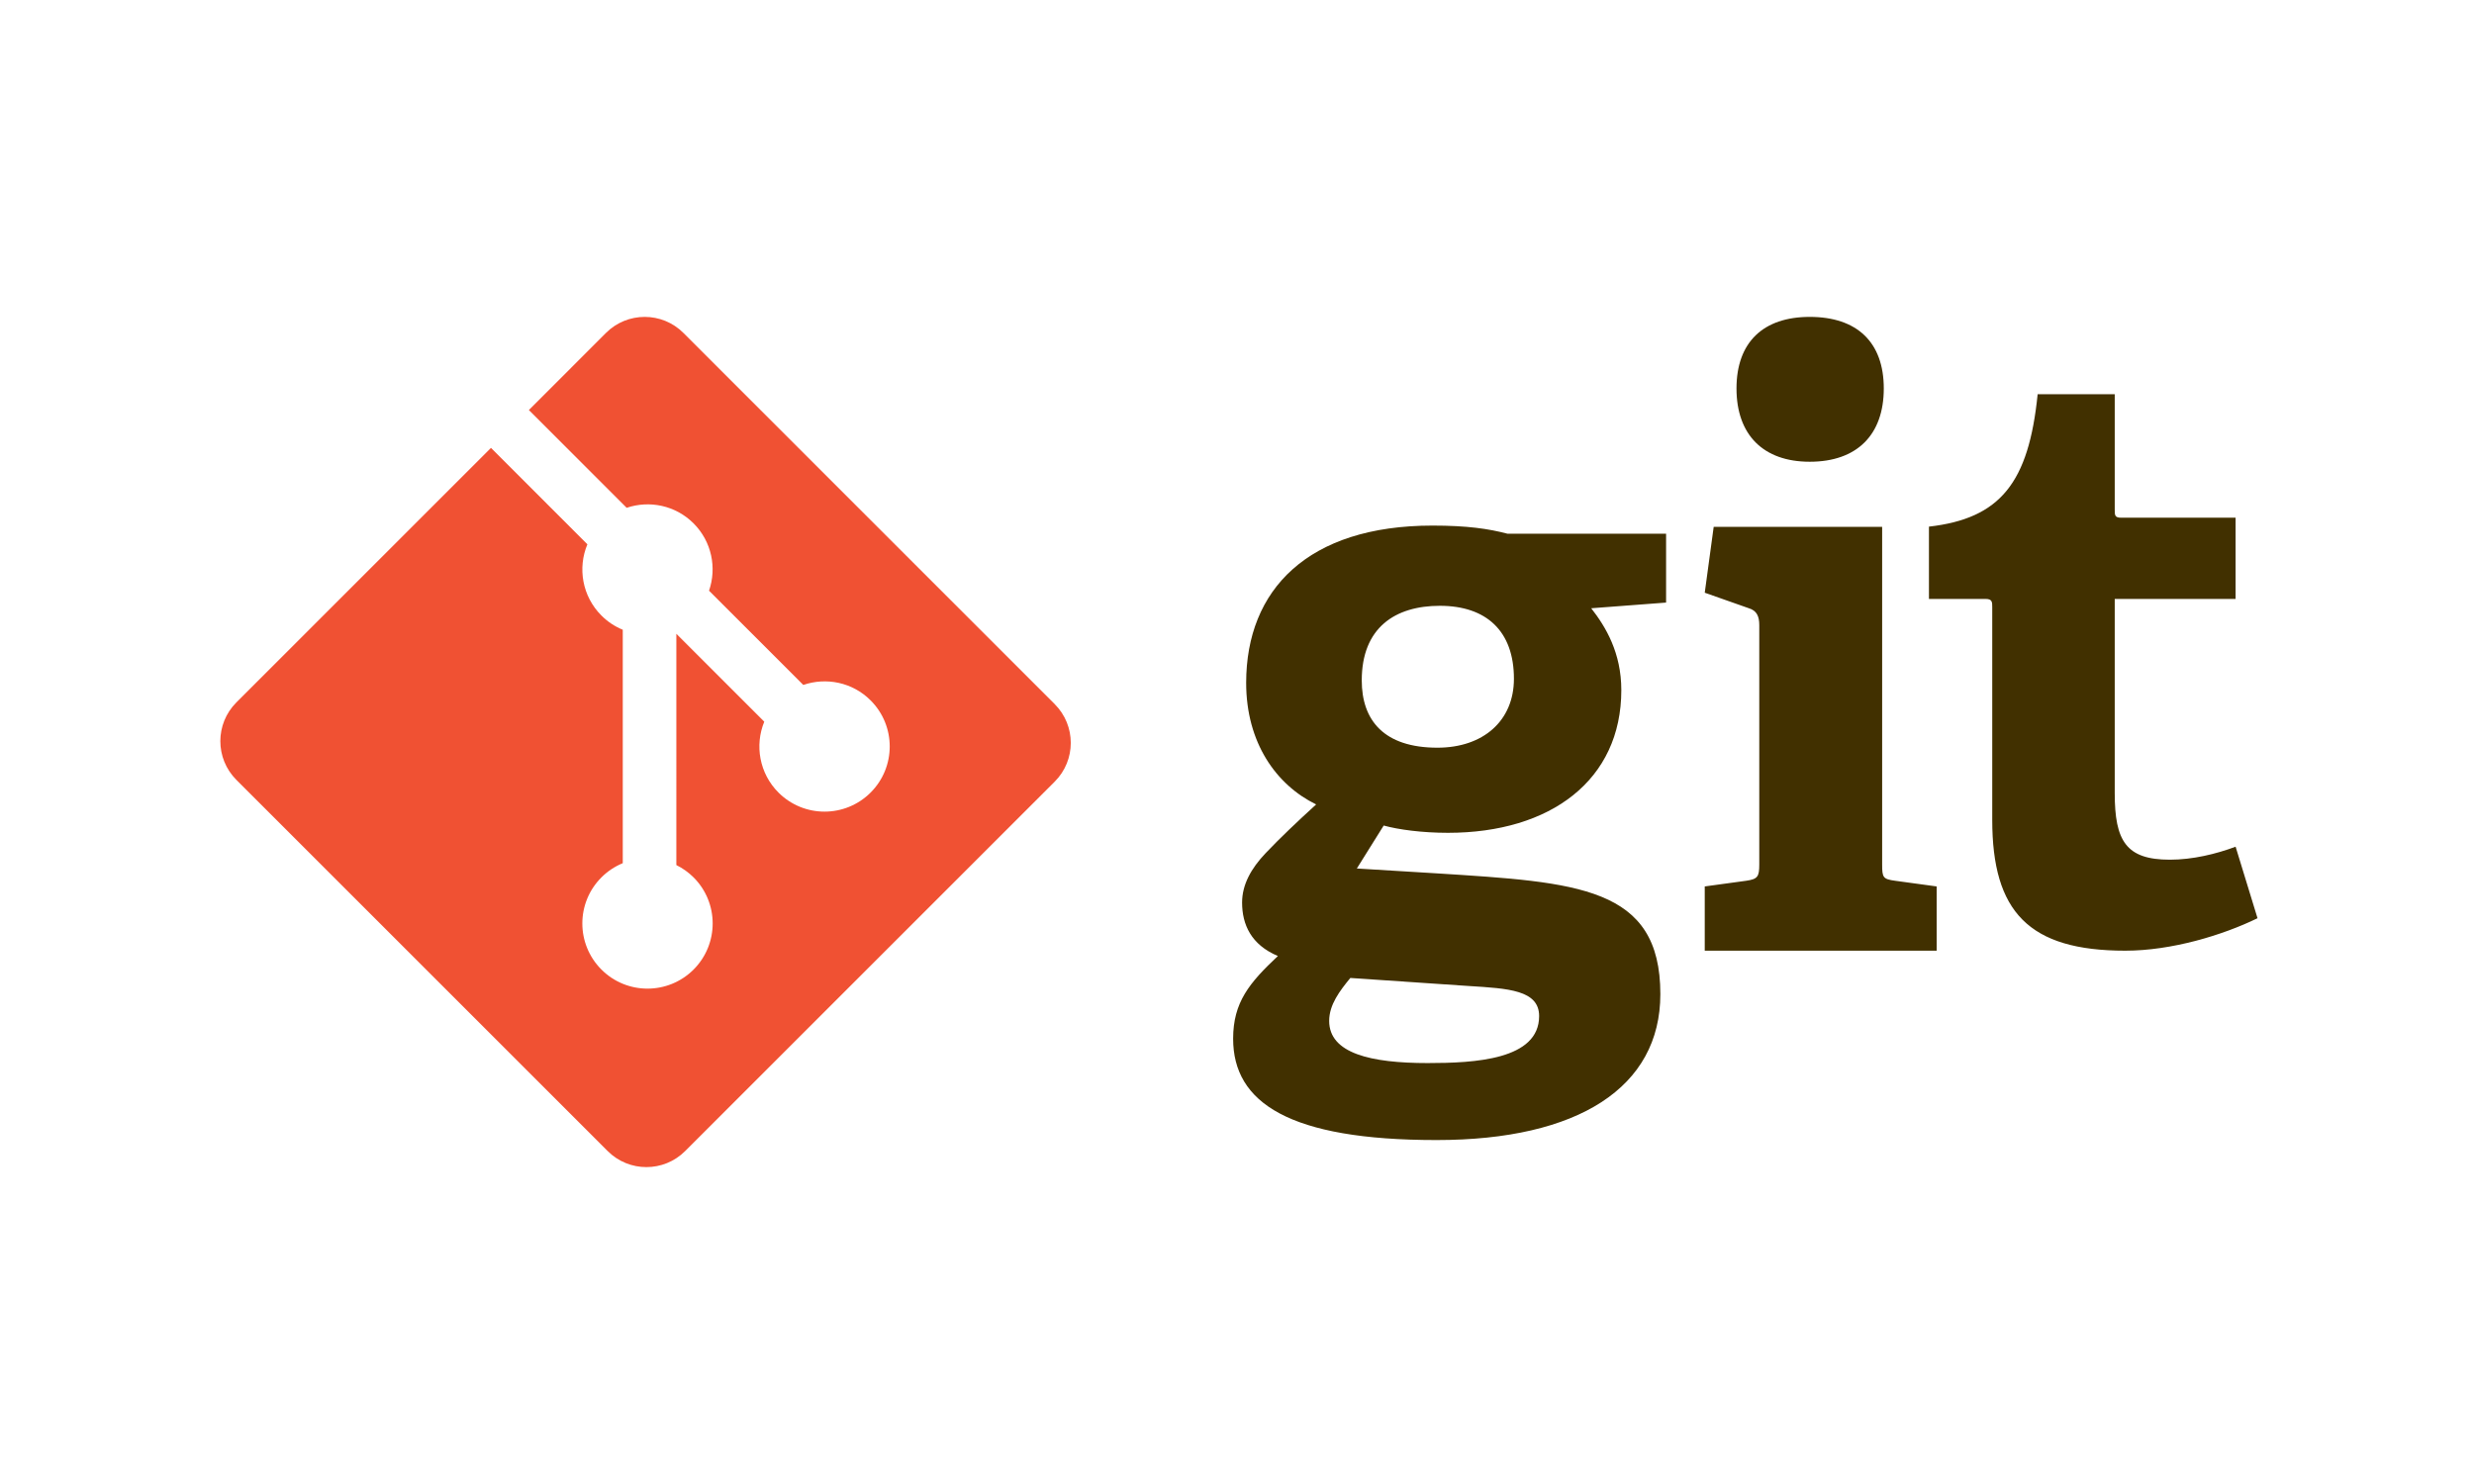
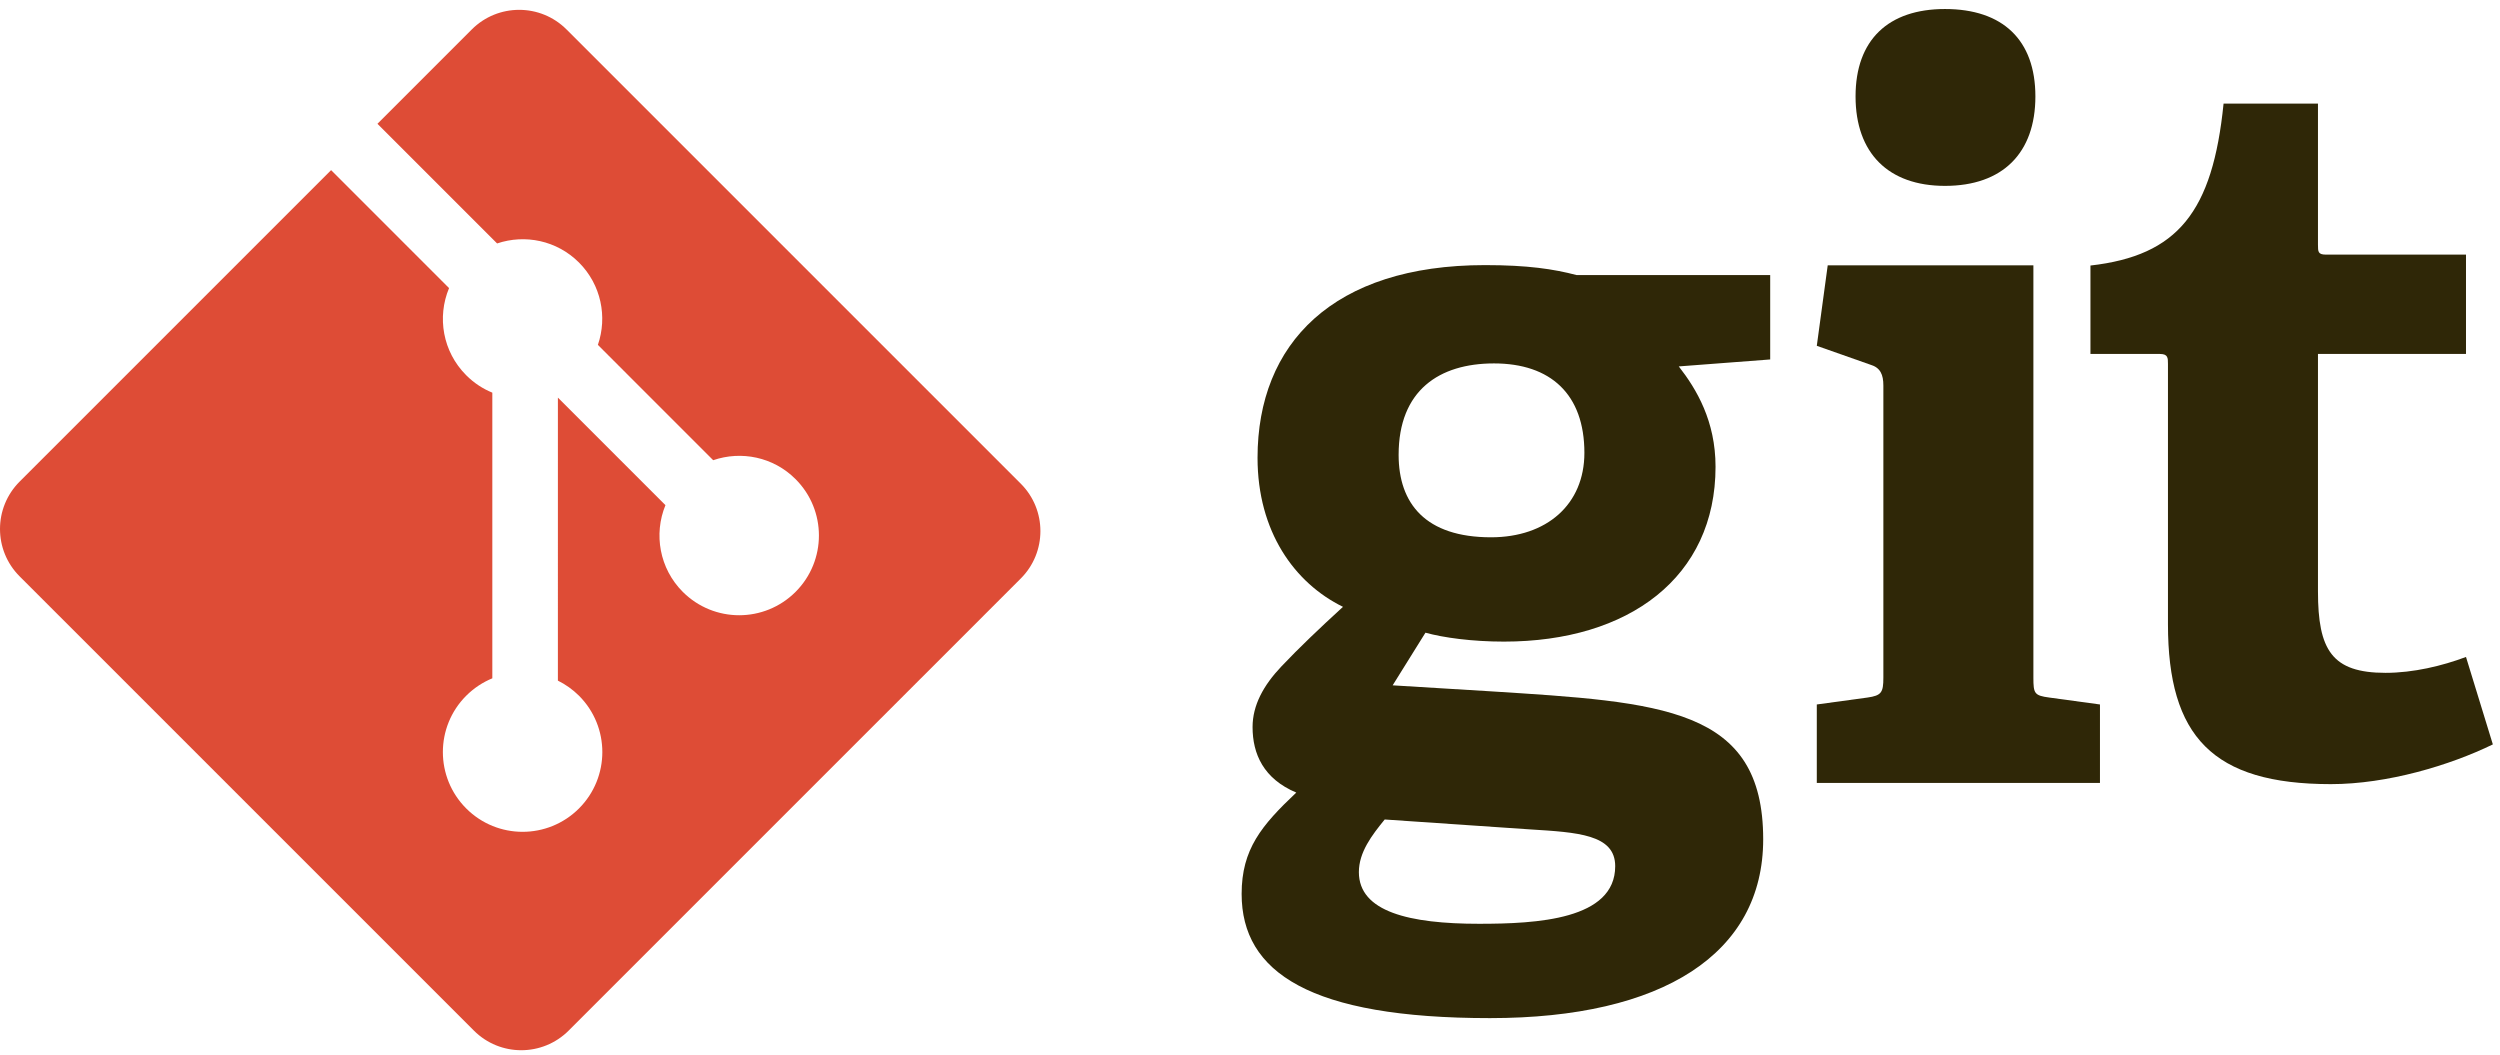
- <svg xmlns="http://www.w3.org/2000/svg" viewBox="0 0 640 384">
-   <g fill-rule="nonzero" fill="none">
-     <path d="M372.48 156.756c-11.582 0-20.207 5.667-20.207 19.306 0 10.276 5.685 17.41 19.584 17.41 11.78 0 19.78-6.917 19.78-17.834 0-12.372-7.16-18.881-19.157-18.881v-.001zm-23.164 96.3c-2.74 3.351-5.471 6.913-5.471 11.116 0 8.384 10.73 10.908 25.47 10.908 12.21 0 28.843-.853 28.843-12.165 0-6.724-8.002-7.14-18.113-7.772l-30.73-2.087h.001zm62.313-95.666c3.784 4.827 7.79 11.541 7.79 21.19 0 23.285-18.317 36.92-44.836 36.92-6.744 0-12.849-.837-16.634-1.884l-6.95 11.116 20.629 1.256c36.423 2.312 57.889 3.363 57.889 31.254 0 24.13-21.257 37.758-57.89 37.758-38.102 0-52.627-9.651-52.627-26.221 0-9.444 4.211-14.467 11.58-21.4-6.95-2.928-9.262-8.17-9.262-13.836 0-4.618 2.312-8.812 6.107-12.8 3.788-3.983 7.997-7.974 13.05-12.588-10.314-5.033-18.105-15.942-18.105-31.468 0-24.12 16.001-40.687 48.204-40.687 9.054 0 14.53.83 19.372 2.097H431v17.826l-19.37 1.47v-.003h-.001zm56.532-37.91c-12.002 0-18.946-6.954-18.946-18.959 0-11.99 6.944-18.521 18.946-18.521 12.21 0 19.156 6.531 19.156 18.521 0 12.005-6.946 18.959-19.156 18.959zm-27.16 126.518v-16.623l10.74-1.47c2.948-.427 3.367-1.053 3.367-4.219v-61.895c0-2.31-.63-3.791-2.74-4.418l-11.366-4.003 2.314-17.047h43.578v87.365c0 3.375.203 3.792 3.37 4.22L501 229.375V246h-60l.002-.002h-.001zM584 237.596c-9.029 4.41-22.247 8.404-34.215 8.404-24.971 0-34.412-10.08-34.412-33.845v-55.072c0-1.258 0-2.103-1.686-2.103H499v-18.708c18.473-2.108 25.813-11.36 28.122-34.272h19.939v29.86c0 1.467 0 2.102 1.68 2.102h29.588v21.018h-31.268v50.239c0 12.404 2.942 17.235 14.268 17.235 5.883 0 11.962-1.467 17-3.36L584 237.597v-.001z" fill="#413000" />
-     <path d="M272.852 182.201l-96.06-96.052c-5.527-5.532-14.498-5.532-20.032 0l-19.946 19.949 25.3 25.301c5.882-1.986 12.624-.654 17.31 4.033 4.71 4.717 6.033 11.516 3.997 17.418l24.385 24.386c5.9-2.033 12.706-.72 17.417 4 6.586 6.584 6.586 17.254 0 23.84-6.587 6.588-17.256 6.588-23.846 0-4.952-4.956-6.177-12.233-3.669-18.335l-22.742-22.743-.002 59.848a17.003 17.003 0 0 1 4.46 3.188c6.583 6.584 6.583 17.25 0 23.845-6.587 6.584-17.26 6.584-23.84 0-6.585-6.594-6.585-17.26 0-23.845a16.87 16.87 0 0 1 5.52-3.678v-60.404a16.634 16.634 0 0 1-5.52-3.679c-4.989-4.984-6.19-12.305-3.632-18.43l-24.941-24.947-65.86 65.861c-5.534 5.537-5.534 14.509 0 20.042l96.053 96.052c5.53 5.532 14.5 5.532 20.037 0l95.61-95.599c5.532-5.535 5.532-14.51 0-20.043" fill="#F05133" />
+ <svg xmlns="http://www.w3.org/2000/svg" viewBox="0 0 256 108">
+   <g>
+     <path d="M152.984,37.214 C147.387,37.214 143.219,39.962 143.219,46.576 C143.219,51.559 145.966,55.019 152.682,55.019 C158.375,55.019 162.242,51.664 162.242,46.37 C162.242,40.37 158.782,37.214 152.984,37.214 L152.984,37.214 L152.984,37.214 Z M141.794,83.915 C140.469,85.54 139.149,87.268 139.149,89.305 C139.149,93.372 144.335,94.596 151.458,94.596 C157.359,94.596 165.397,94.182 165.397,88.696 C165.397,85.435 161.53,85.234 156.644,84.928 L141.794,83.915 L141.794,83.915 Z M171.907,37.521 C173.735,39.861 175.671,43.118 175.671,47.797 C175.671,59.089 166.82,65.701 154.004,65.701 C150.745,65.701 147.795,65.295 145.966,64.787 L142.607,70.178 L152.576,70.787 C170.178,71.909 180.551,72.419 180.551,85.944 C180.551,97.646 170.279,104.255 152.576,104.255 C134.163,104.255 127.143,99.576 127.143,91.539 C127.143,86.961 129.178,84.524 132.739,81.161 C129.381,79.742 128.263,77.2 128.263,74.452 C128.263,72.212 129.381,70.178 131.215,68.243 C133.045,66.313 135.079,64.378 137.521,62.14 C132.537,59.698 128.772,54.408 128.772,46.878 C128.772,35.181 136.504,27.147 152.066,27.147 C156.442,27.147 159.088,27.549 161.428,28.164 L181.268,28.164 L181.268,36.808 L171.907,37.521 L171.907,37.521 Z" fill="#2F2707" />
+     <path d="M199.166,19.034 C193.365,19.034 190.009,15.674 190.009,9.873 C190.009,4.08 193.365,0.923 199.166,0.923 C205.067,0.923 208.424,4.08 208.424,9.873 C208.424,15.674 205.067,19.034 199.166,19.034 L199.166,19.034 L199.166,19.034 Z M186.04,80.171 L186.04,72.138 L191.23,71.429 C192.655,71.223 192.857,70.919 192.857,69.39 L192.857,39.48 C192.857,38.364 192.553,37.648 191.532,37.346 L186.04,35.411 L187.158,27.173 L208.219,27.173 L208.219,69.39 C208.219,71.021 208.317,71.223 209.848,71.429 L215.036,72.138 L215.036,80.171 L186.04,80.171 L186.04,80.171 Z" fill="#2F2707" />
+     <path d="M255.267,76.227 C250.891,78.362 244.482,80.295 238.681,80.295 C226.575,80.295 221.999,75.417 221.999,63.916 L221.999,37.263 C221.999,36.654 221.999,36.246 221.182,36.246 L214.062,36.246 L214.062,27.191 C223.017,26.172 226.575,21.695 227.694,10.606 L237.36,10.606 L237.36,25.056 C237.36,25.766 237.36,26.073 238.175,26.073 L252.518,26.073 L252.518,36.246 L237.36,36.246 L237.36,60.559 C237.36,66.561 238.786,68.899 244.277,68.899 C247.129,68.899 250.076,68.188 252.518,67.273 L255.267,76.227" fill="#2F2707" />
+     <path d="M104.529,49.53 L58.013,3.017 C55.336,0.338 50.991,0.338 48.31,3.017 L38.651,12.676 L50.904,24.929 C53.752,23.967 57.017,24.612 59.287,26.882 C61.567,29.166 62.208,32.459 61.223,35.316 L73.031,47.125 C75.888,46.141 79.185,46.778 81.466,49.063 C84.655,52.251 84.655,57.418 81.466,60.608 C78.276,63.798 73.11,63.798 69.918,60.608 C67.52,58.207 66.927,54.683 68.142,51.728 L57.129,40.716 L57.128,69.696 C57.905,70.082 58.639,70.595 59.287,71.24 C62.476,74.428 62.476,79.595 59.287,82.787 C56.097,85.976 50.928,85.976 47.742,82.787 C44.553,79.595 44.553,74.428 47.742,71.24 C48.53,70.454 49.442,69.859 50.414,69.459 L50.414,40.208 C49.442,39.811 48.531,39.219 47.742,38.427 C45.326,36.014 44.745,32.469 45.983,29.502 L33.905,17.422 L2.011,49.314 C-0.67,51.996 -0.67,56.341 2.011,59.02 L48.527,105.534 C51.205,108.213 55.548,108.213 58.23,105.534 L104.529,59.237 C107.208,56.556 107.208,52.209 104.529,49.53" fill="#DE4C36" />
  </g>
</svg>
